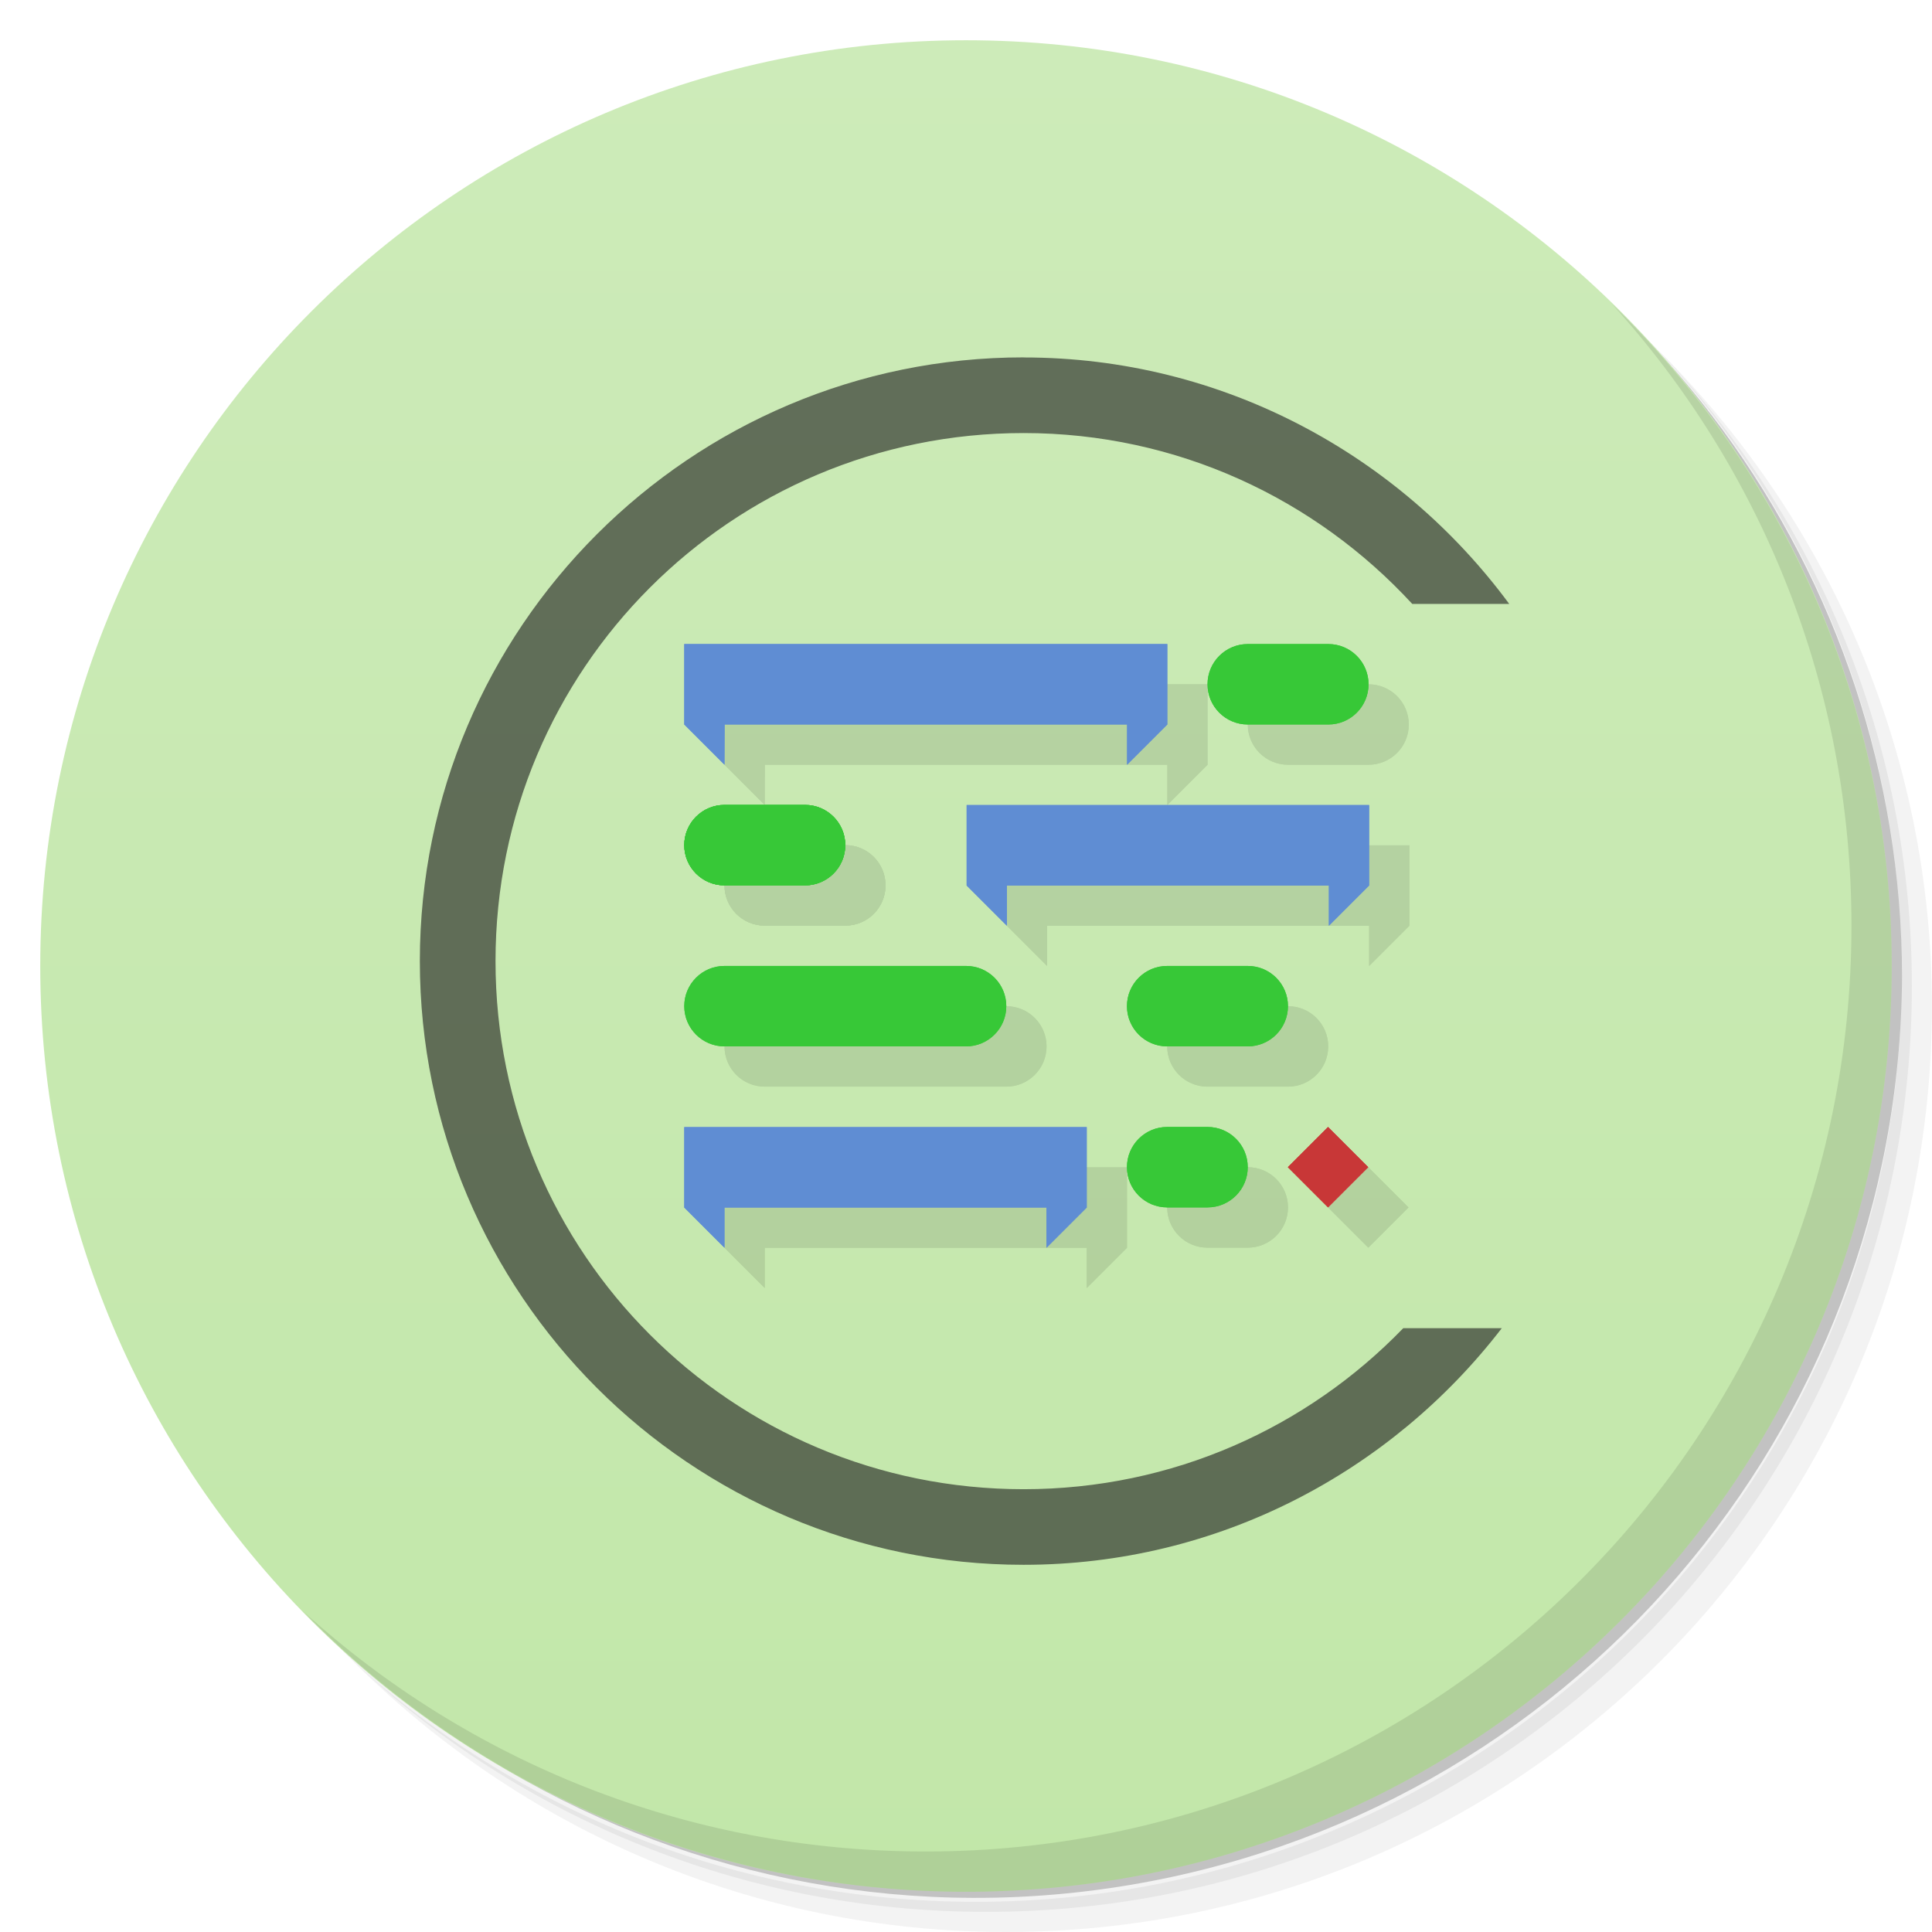
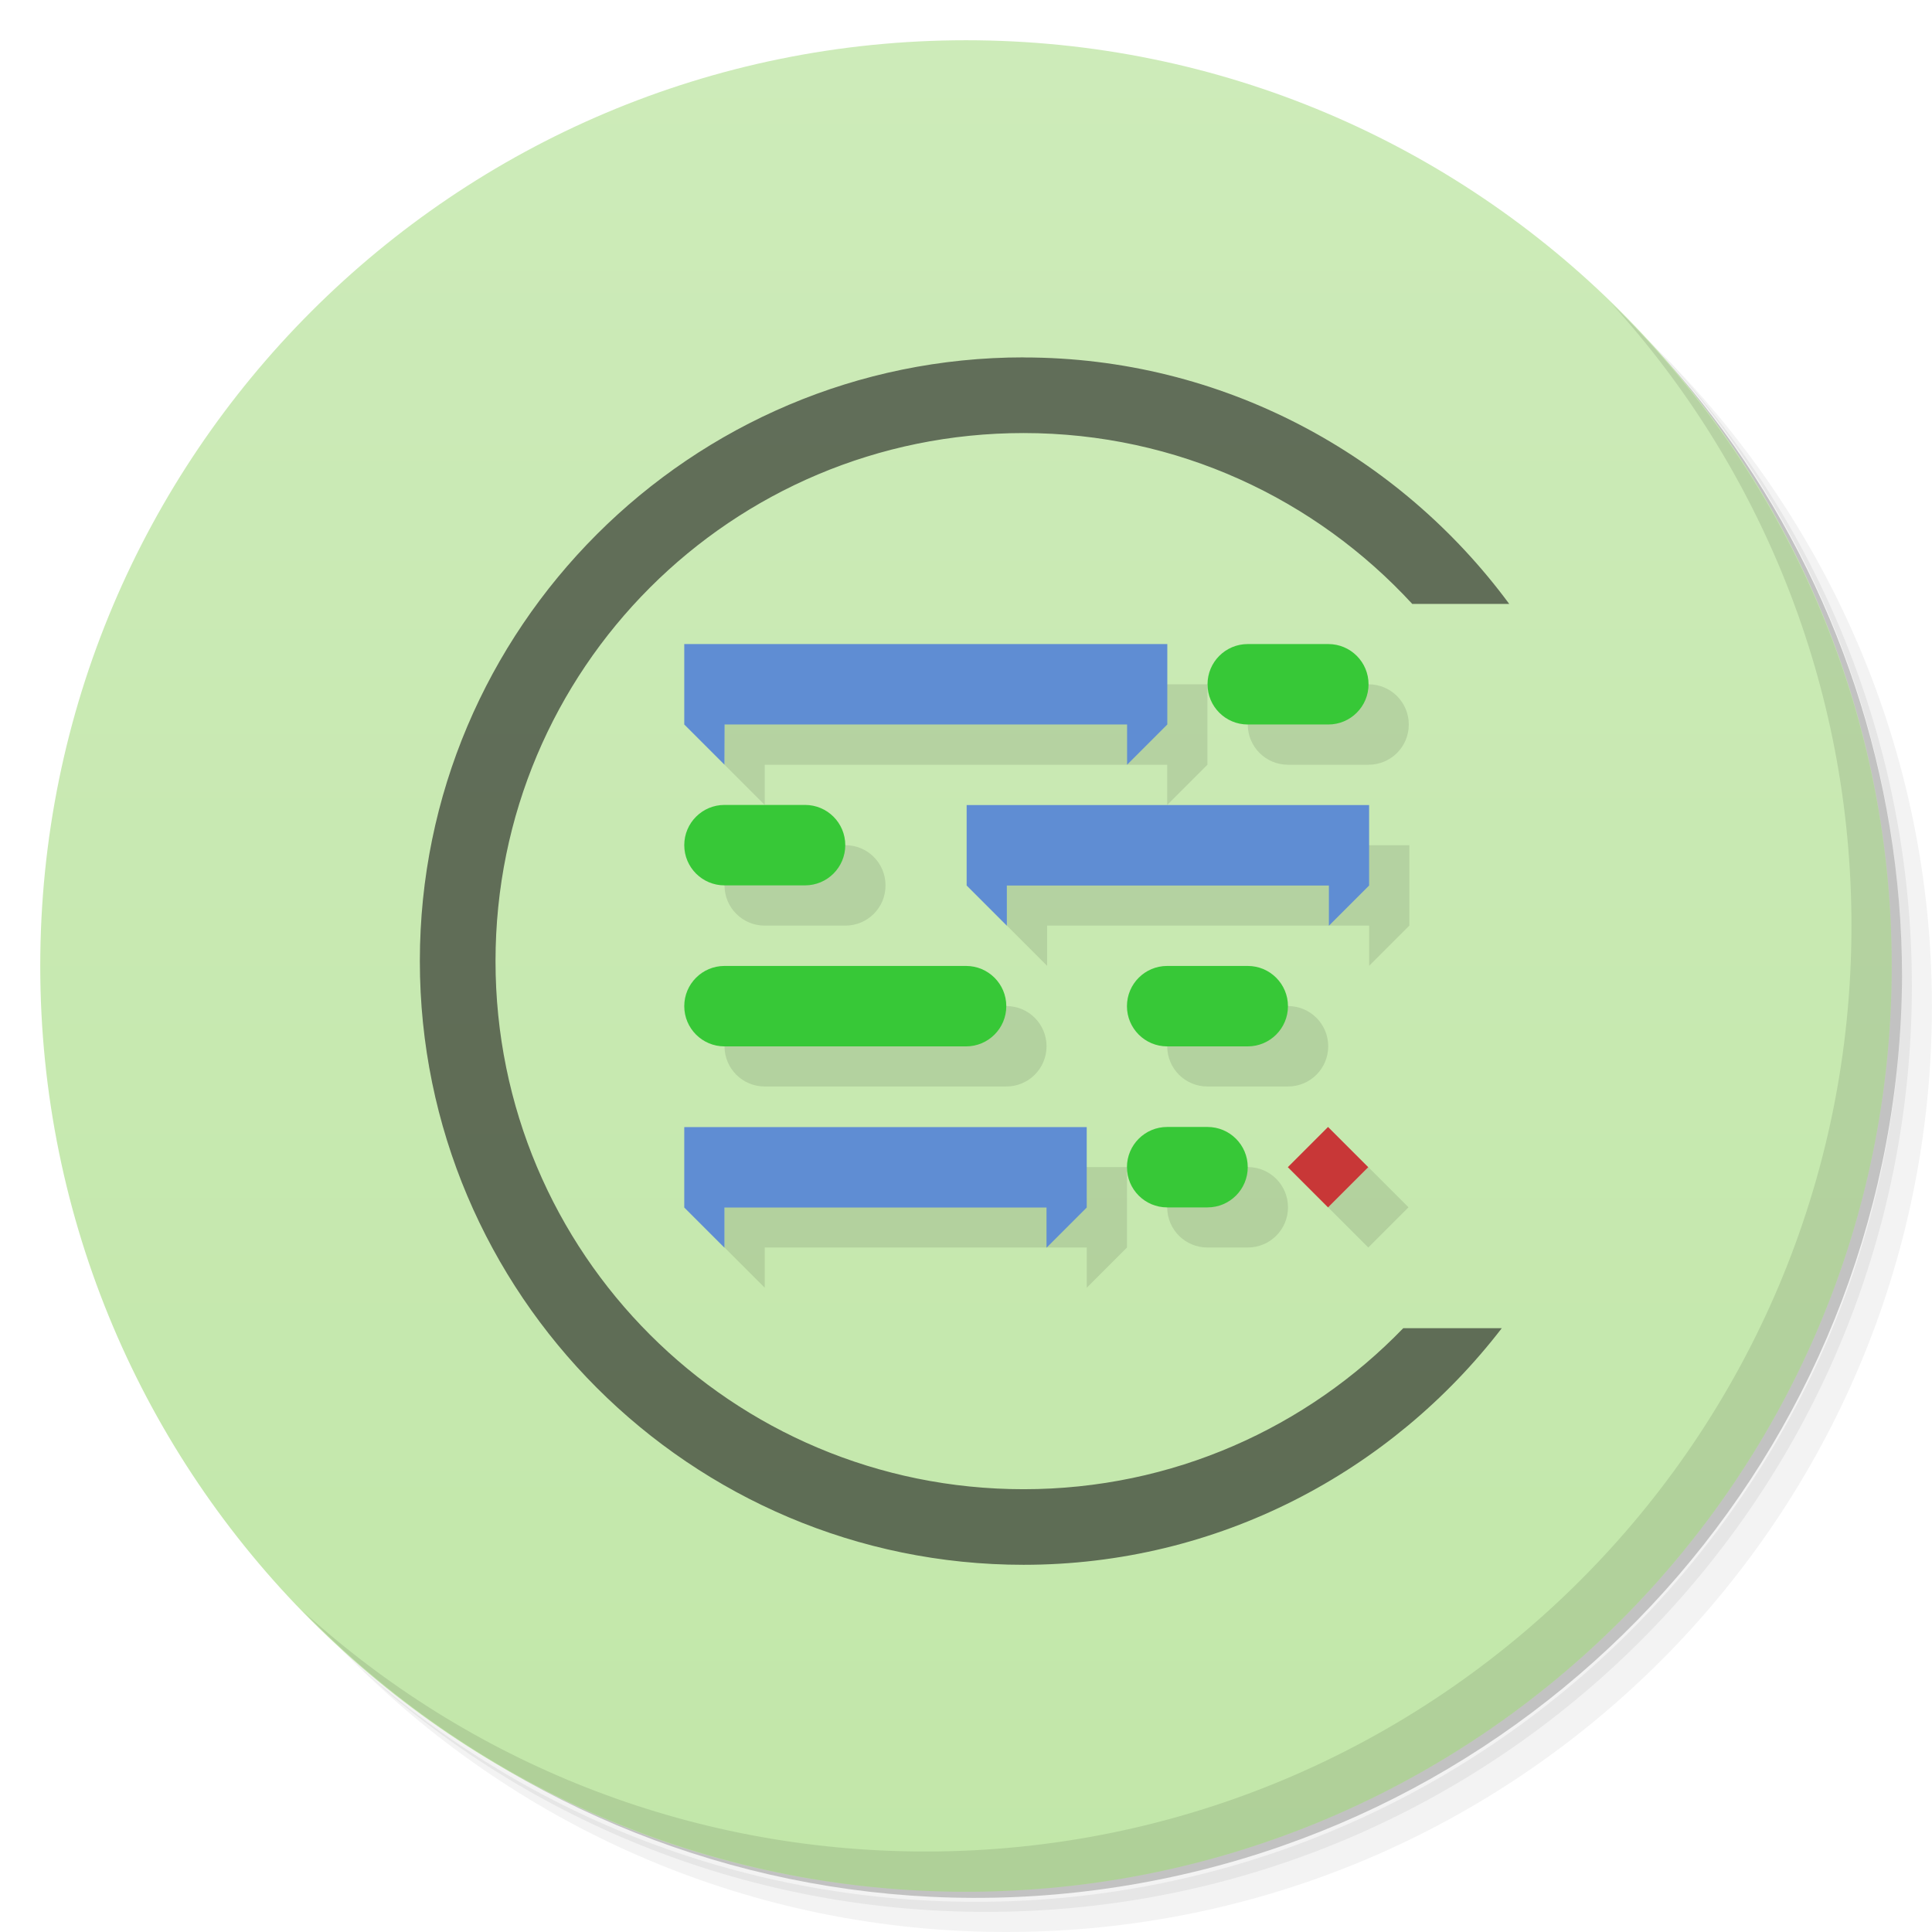
<svg xmlns="http://www.w3.org/2000/svg" viewBox="0 0 48 48">
  <defs>
    <linearGradient id="linearGradient3764" x1="1" x2="47" gradientUnits="userSpaceOnUse" gradientTransform="matrix(0,-1,1,0,-1.5e-6,48)">
      <stop style="stop-color:#c2e7a9;stop-opacity:1" />
      <stop offset="1" style="stop-color:#cdebb9;stop-opacity:1" />
    </linearGradient>
  </defs>
  <g>
    <path d="m 36.31 5 c 5.859 4.062 9.688 10.831 9.688 18.5 c 0 12.426 -10.07 22.5 -22.5 22.5 c -7.669 0 -14.438 -3.828 -18.5 -9.688 c 1.037 1.822 2.306 3.499 3.781 4.969 c 4.085 3.712 9.514 5.969 15.469 5.969 c 12.703 0 23 -10.298 23 -23 c 0 -5.954 -2.256 -11.384 -5.969 -15.469 c -1.469 -1.475 -3.147 -2.744 -4.969 -3.781 z m 4.969 3.781 c 3.854 4.113 6.219 9.637 6.219 15.719 c 0 12.703 -10.297 23 -23 23 c -6.081 0 -11.606 -2.364 -15.719 -6.219 c 4.16 4.144 9.883 6.719 16.219 6.719 c 12.703 0 23 -10.298 23 -23 c 0 -6.335 -2.575 -12.06 -6.719 -16.219 z" style="opacity:0.05" />
    <path d="m 41.28 8.781 c 3.712 4.085 5.969 9.514 5.969 15.469 c 0 12.703 -10.297 23 -23 23 c -5.954 0 -11.384 -2.256 -15.469 -5.969 c 4.113 3.854 9.637 6.219 15.719 6.219 c 12.703 0 23 -10.298 23 -23 c 0 -6.081 -2.364 -11.606 -6.219 -15.719 z" style="opacity:0.1" />
    <path d="m 31.25 2.375 c 8.615 3.154 14.75 11.417 14.75 21.13 c 0 12.426 -10.07 22.5 -22.5 22.5 c -9.708 0 -17.971 -6.135 -21.12 -14.75 a 23 23 0 0 0 44.875 -7 a 23 23 0 0 0 -16 -21.875 z" style="opacity:0.2" />
  </g>
  <g>
    <path d="m 24 1 c 12.703 0 23 10.297 23 23 c 0 12.703 -10.297 23 -23 23 -12.703 0 -23 -10.297 -23 -23 0 -12.703 10.297 -23 23 -23 z" style="fill:url(#linearGradient3764);fill-opacity:1" />
  </g>
  <g>
    <path d="m 40.03 7.531 c 3.712 4.084 5.969 9.514 5.969 15.469 0 12.703 -10.297 23 -23 23 c -5.954 0 -11.384 -2.256 -15.469 -5.969 4.178 4.291 10.01 6.969 16.469 6.969 c 12.703 0 23 -10.298 23 -23 0 -6.462 -2.677 -12.291 -6.969 -16.469 z" style="opacity:0.1" />
  </g>
  <path d="m 25.43 8.879 c -8.274 0 -14.999 6.725 -14.999 14.999 0 8.274 6.725 14.999 14.999 14.999 4.84 0 9.138 -2.314 11.881 -5.878 l -2.448 0 c -2.385 2.466 -5.722 4 -9.432 4 -7.26 0 -13.12 -5.864 -13.12 -13.12 0 -7.26 5.864 -13.12 13.12 -13.12 3.827 0 7.257 1.641 9.656 4.245 l 2.409 0 c -2.732 -3.703 -7.122 -6.123 -12.06 -6.123" mix-blend-mode="normal" isolation="auto" white-space="normal" solid-color="#000000" solid-opacity="1" style="visibility:visible;shape-rendering:auto;color-interpolation-filters:linearRGB;fill:#1a1a1a;opacity:0.6;image-rendering:auto;fill-opacity:1;stroke:none;display:inline;color:#000;fill-rule:nonzero;color-rendering:auto;color-interpolation:sRGB" />
  <g transform="matrix(3.543307,0,0,3.543307,-4.96e-4,-1.639e-4)">
    <g transform="translate(0.2822224,0.2822223)" style="fill:#000;opacity:0.1">
-       <path d="M 5.08,5.362 4.798,5.08 l 0,-0.564 3.387,0 0,0.564 -0.282,0.282 0,-0.282 -2.822,0" style="stroke:none;fill-rule:evenodd" />
-       <path d="m 7.06 6.491 -0.282 -0.282 0 -0.564 2.822 0 0 0.564 -0.282 0.282 0 -0.282 -2.258 0 z" style="stroke:none;fill-rule:evenodd" />
-       <rect width="2.258" height="0.564" x="4.798" y="6.773" rx="0.282" style="opacity:1;fill-opacity:1;stroke:none;fill-rule:nonzero" />
-       <rect rx="0.282" y="6.773" x="7.902" height="0.564" width="1.129" style="opacity:1;fill-opacity:1;stroke:none;fill-rule:nonzero" />
-       <path d="m 5.08 8.749 -0.282 -0.282 0 -0.564 2.822 0 0 0.564 -0.282 0.282 0 -0.282 -2.258 0 z" style="stroke:none;fill-rule:evenodd" />
-       <path d="M 9.03,8.184 9.312,7.902 9.594,8.184 9.312,8.466" style="stroke:none;fill-rule:evenodd" />
-       <rect width="1.129" height="0.564" x="4.798" y="5.644" rx="0.282" style="opacity:1;fill-opacity:1;stroke:none;fill-rule:nonzero" />
-       <rect width="1.129" height="0.564" x="8.467" y="4.516" rx="0.282" style="opacity:1;fill-opacity:1;stroke:none;fill-rule:nonzero" />
-       <rect rx="0.282" y="5.644" x="4.798" height="0.564" width="1.129" style="opacity:1;fill-opacity:1;stroke:none;fill-rule:nonzero" />
-       <rect width="0.847" height="0.564" x="7.902" y="7.902" rx="0.282" style="opacity:1;fill-opacity:1;stroke:none;fill-rule:nonzero" />
-       <path d="M 5.08,5.362 4.798,5.08 l 0,-0.564 3.387,0 0,0.564 -0.282,0.282 0,-0.282 -2.822,0" style="stroke:none;fill-rule:evenodd" />
-       <path d="m 7.06 6.491 -0.282 -0.282 0 -0.564 2.822 0 0 0.564 -0.282 0.282 0 -0.282 -2.258 0 z" style="stroke:none;fill-rule:evenodd" />
-       <rect rx="0.282" y="6.773" x="4.798" height="0.564" width="2.258" style="opacity:1;fill-opacity:1;stroke:none;fill-rule:nonzero" />
-       <rect width="1.129" height="0.564" x="7.902" y="6.773" rx="0.282" style="opacity:1;fill-opacity:1;stroke:none;fill-rule:nonzero" />
-       <path d="m 5.08 8.749 -0.282 -0.282 0 -0.564 2.822 0 0 0.564 -0.282 0.282 0 -0.282 -2.258 0 z" style="stroke:none;fill-rule:evenodd" />
-       <path d="M 9.03,8.184 9.312,7.902 9.594,8.184 9.312,8.466" style="stroke:none;fill-rule:evenodd" />
-       <rect rx="0.282" y="5.644" x="4.798" height="0.564" width="1.129" style="opacity:1;fill-opacity:1;stroke:none;fill-rule:nonzero" />
-       <rect rx="0.282" y="4.516" x="8.467" height="0.564" width="1.129" style="opacity:1;fill-opacity:1;stroke:none;fill-rule:nonzero" />
-       <rect width="1.129" height="0.564" x="4.798" y="5.644" rx="0.282" style="opacity:1;fill-opacity:1;stroke:none;fill-rule:nonzero" />
-       <rect rx="0.282" y="7.902" x="7.902" height="0.564" width="0.847" style="opacity:1;fill-opacity:1;stroke:none;fill-rule:nonzero" />
+       <path d="m 4.798 4.516 0 0.564 0.282 0.282 0 -0.282 2.822 0 0 0.282 0.282 -0.282 0 -0.564 -3.387 0 z m 3.951 0 c -0.156 0 -0.282 0.125 -0.282 0.282 0 0.156 0.126 0.282 0.282 0.282 l 0.565 0 c 0.156 0 0.282 -0.126 0.282 -0.282 0 -0.156 -0.126 -0.282 -0.282 -0.282 l -0.565 0 z m -3.669 1.128 c -0.156 0 -0.282 0.126 -0.282 0.282 0 0.156 0.126 0.282 0.282 0.282 l 0.565 0 c 0.156 0 0.282 -0.125 0.282 -0.282 0 -0.156 -0.125 -0.282 -0.282 -0.282 l -0.565 0 z m 1.698 0 0 0.564 0.282 0.282 0 -0.282 2.258 0 0 0.282 0.282 -0.282 0 -0.564 -2.822 0 z m -1.698 1.128 c -0.156 0 -0.282 0.126 -0.282 0.282 0 0.156 0.126 0.282 0.282 0.282 l 1.694 0 c 0.156 0 0.282 -0.126 0.282 -0.282 0 -0.156 -0.126 -0.282 -0.282 -0.282 l -1.694 0 z m 3.104 0 c -0.156 0 -0.282 0.126 -0.282 0.282 0 0.156 0.126 0.282 0.282 0.282 l 0.565 0 c 0.156 0 0.282 -0.126 0.282 -0.282 0 -0.156 -0.126 -0.282 -0.282 -0.282 l -0.565 0 z m 0 1.129 c -0.156 0 -0.282 0.125 -0.282 0.282 0 0.156 0.126 0.282 0.282 0.282 l 0.283 0 c 0.156 0 0.282 -0.126 0.282 -0.282 0 -0.156 -0.126 -0.282 -0.282 -0.282 l -0.283 0 z m 1.128 0 -0.282 0.282 0.282 0.282 0.282 -0.282 -0.282 -0.282 z m -4.514 0 0 0.564 0.282 0.282 0 -0.282 2.258 0 0 0.282 0.282 -0.282 0 -0.564 -2.822 0 z" style="stroke:none;fill-rule:evenodd" />
    </g>
    <g>
      <path d="M 5.08,5.362 4.798,5.08 l 0,-0.564 3.387,0 0,0.564 -0.282,0.282 0,-0.282 -2.822,0" style="fill:#5f8dd3;stroke:none;fill-rule:evenodd" />
      <path d="m 7.06 6.491 -0.282 -0.282 0 -0.564 2.822 0 0 0.564 -0.282 0.282 0 -0.282 -2.258 0 z" style="fill:#5f8dd3;stroke:none;fill-rule:evenodd" />
      <rect rx="0.282" y="6.773" x="4.798" height="0.564" width="2.258" style="fill:#37c837;opacity:1;fill-opacity:1;stroke:none;fill-rule:nonzero" />
      <rect width="1.129" height="0.564" x="7.902" y="6.773" rx="0.282" style="fill:#37c837;opacity:1;fill-opacity:1;stroke:none;fill-rule:nonzero" />
      <path d="m 5.08 8.749 -0.282 -0.282 0 -0.564 2.822 0 0 0.564 -0.282 0.282 0 -0.282 -2.258 0 z" style="fill:#5f8dd3;stroke:none;fill-rule:evenodd" />
      <path d="M 9.03,8.184 9.312,7.902 9.594,8.184 9.312,8.466" style="fill:#c83737;stroke:none;fill-rule:evenodd" />
      <rect rx="0.282" y="5.644" x="4.798" height="0.564" width="1.129" style="fill:#37c837;opacity:1;fill-opacity:1;stroke:none;fill-rule:nonzero" />
      <rect rx="0.282" y="4.516" x="8.467" height="0.564" width="1.129" style="fill:#37c837;opacity:1;fill-opacity:1;stroke:none;fill-rule:nonzero" />
-       <rect width="1.129" height="0.564" x="4.798" y="5.644" rx="0.282" style="fill:#37c837;opacity:1;fill-opacity:1;stroke:none;fill-rule:nonzero" />
      <rect rx="0.282" y="7.902" x="7.902" height="0.564" width="0.847" style="fill:#37c837;opacity:1;fill-opacity:1;stroke:none;fill-rule:nonzero" />
-       <path d="M 5.08,5.362 4.798,5.08 l 0,-0.564 3.387,0 0,0.564 -0.282,0.282 0,-0.282 -2.822,0" style="fill:#5f8dd3;stroke:none;fill-rule:evenodd" />
-       <path d="m 7.06 6.491 -0.282 -0.282 0 -0.564 2.822 0 0 0.564 -0.282 0.282 0 -0.282 -2.258 0 z" style="fill:#5f8dd3;stroke:none;fill-rule:evenodd" />
-       <rect width="2.258" height="0.564" x="4.798" y="6.773" rx="0.282" style="fill:#37c837;opacity:1;fill-opacity:1;stroke:none;fill-rule:nonzero" />
-       <rect rx="0.282" y="6.773" x="7.902" height="0.564" width="1.129" style="fill:#37c837;opacity:1;fill-opacity:1;stroke:none;fill-rule:nonzero" />
-       <path d="m 5.08 8.749 -0.282 -0.282 0 -0.564 2.822 0 0 0.564 -0.282 0.282 0 -0.282 -2.258 0 z" style="fill:#5f8dd3;stroke:none;fill-rule:evenodd" />
-       <path d="M 9.03,8.184 9.312,7.902 9.594,8.184 9.312,8.466" style="fill:#c83737;stroke:none;fill-rule:evenodd" />
-       <rect width="1.129" height="0.564" x="4.798" y="5.644" rx="0.282" style="fill:#37c837;opacity:1;fill-opacity:1;stroke:none;fill-rule:nonzero" />
-       <rect width="1.129" height="0.564" x="8.467" y="4.516" rx="0.282" style="fill:#37c837;opacity:1;fill-opacity:1;stroke:none;fill-rule:nonzero" />
-       <rect rx="0.282" y="5.644" x="4.798" height="0.564" width="1.129" style="fill:#37c837;opacity:1;fill-opacity:1;stroke:none;fill-rule:nonzero" />
-       <rect width="0.847" height="0.564" x="7.902" y="7.902" rx="0.282" style="fill:#37c837;opacity:1;fill-opacity:1;stroke:none;fill-rule:nonzero" />
    </g>
  </g>
</svg>
